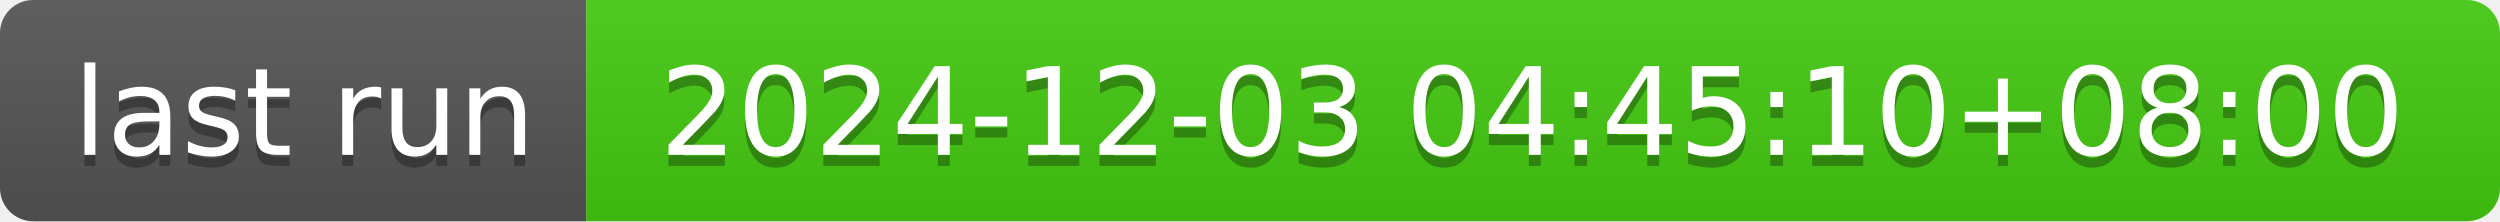
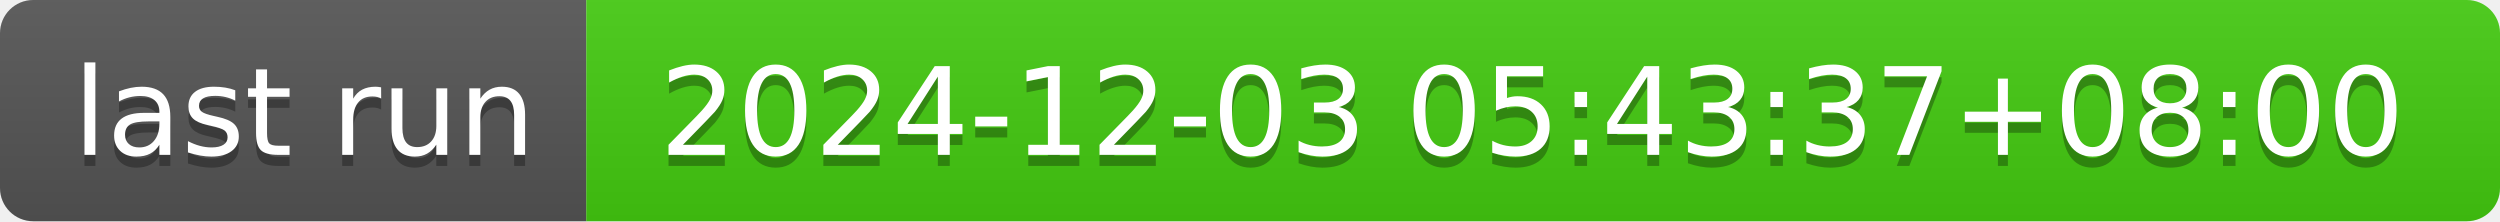
- <svg xmlns="http://www.w3.org/2000/svg" width="226" height="20" role="img" aria-label="last run: 2024-12-03 04:45:10+08:00">
+ <svg xmlns="http://www.w3.org/2000/svg" width="226" height="20" role="img" aria-label="last run: 2024-12-03 05:43:37+08:00">
  <linearGradient id="s" x2="0" y2="100%">
    <stop offset="0" stop-color="#bbb" stop-opacity=".1" />
    <stop offset="1" stop-opacity=".1" />
  </linearGradient>
  <clipPath id="r">
    <rect width="226" height="20" rx="3" fill="#fff" />
  </clipPath>
  <g clip-path="url(#r)">
    <rect width="53" height="20" fill="#555" />
    <rect x="53" width="173" height="20" fill="#4c1" />
    <rect width="226" height="20" fill="url(#s)" />
  </g>
  <g fill="#fff" text-anchor="middle" font-family="Verdana,Geneva,DejaVu Sans,sans-serif" text-rendering="geometricPrecision" font-size="110">
    <text aria-hidden="true" x="275" y="150" fill="#010101" fill-opacity=".3" transform="scale(.1)" textLength="430">last run</text>
    <text x="275" y="140" transform="scale(.1)" fill="#fff" textLength="430">last run</text>
-     <text aria-hidden="true" x="1385" y="150" fill="#010101" fill-opacity=".3" transform="scale(.1)" textLength="1630">2024-12-03 04:45:10+08:00</text>
-     <text x="1385" y="140" transform="scale(.1)" fill="#fff" textLength="1630">2024-12-03 04:45:10+08:00</text>
+     <text aria-hidden="true" x="1385" y="150" fill="#010101" fill-opacity=".3" transform="scale(.1)" textLength="1630">2024-12-03 05:43:37+08:00</text>
+     <text x="1385" y="140" transform="scale(.1)" fill="#fff" textLength="1630">2024-12-03 05:43:37+08:00</text>
  </g>
</svg>
